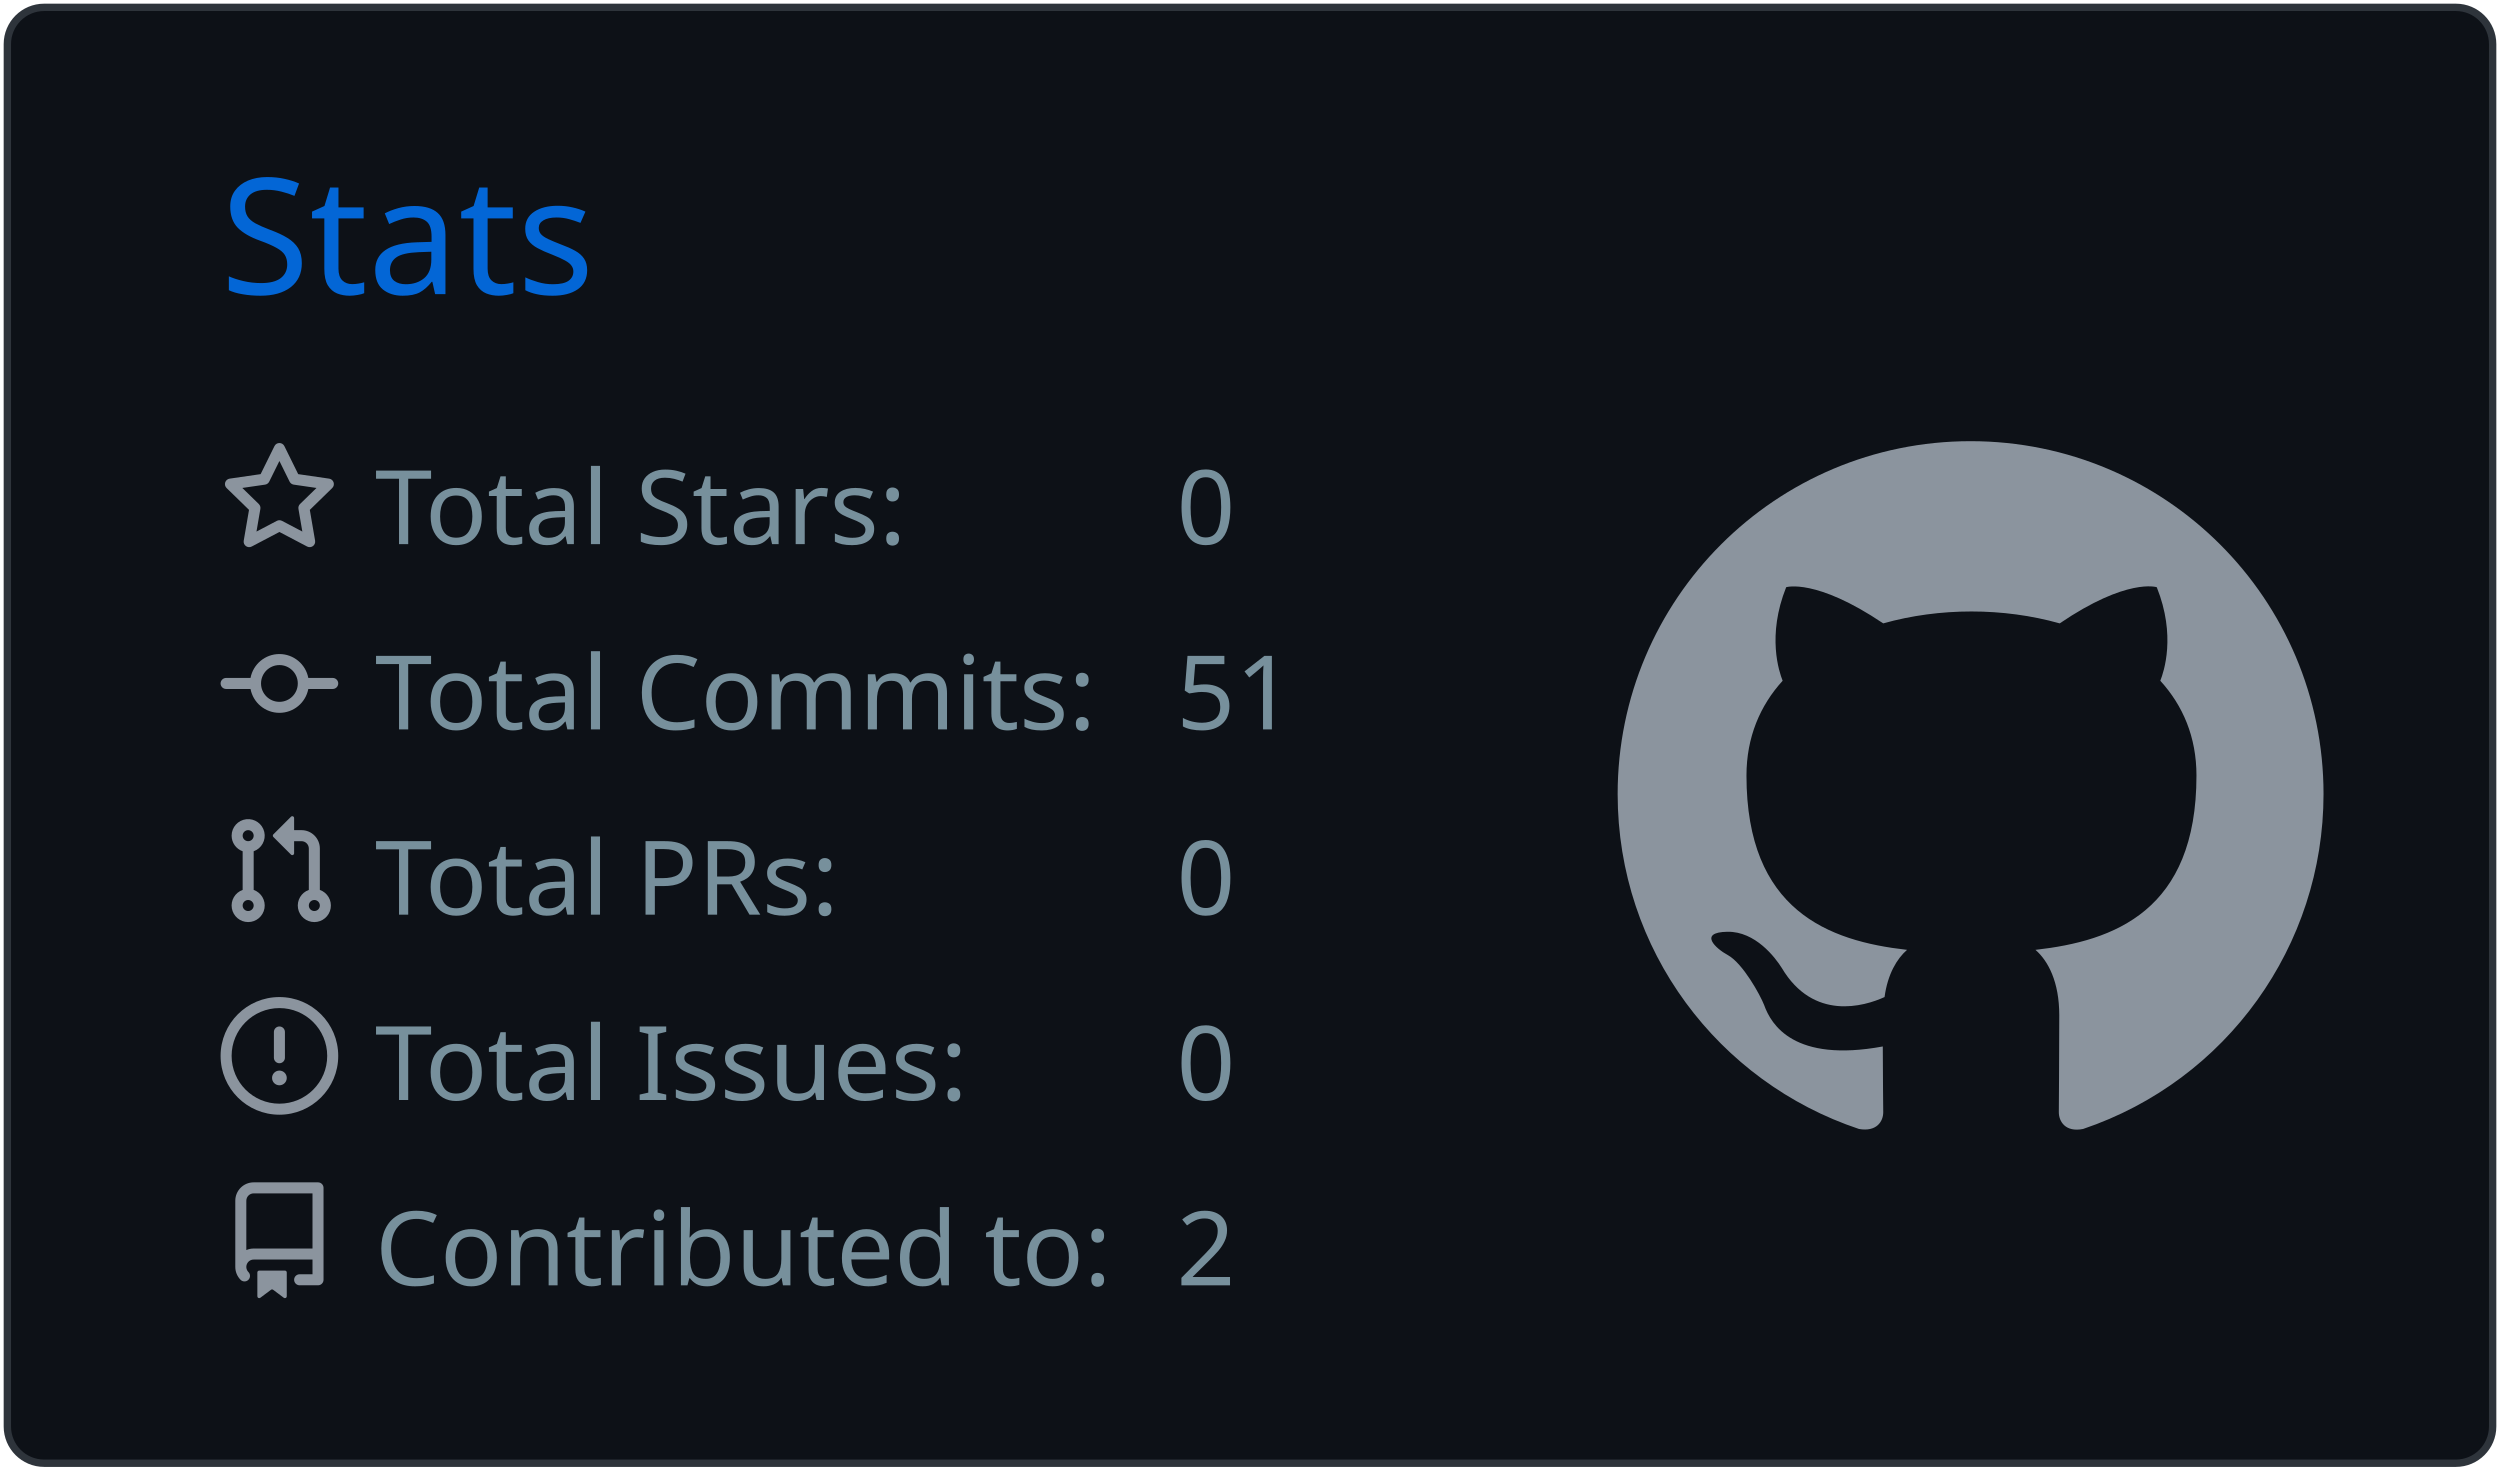
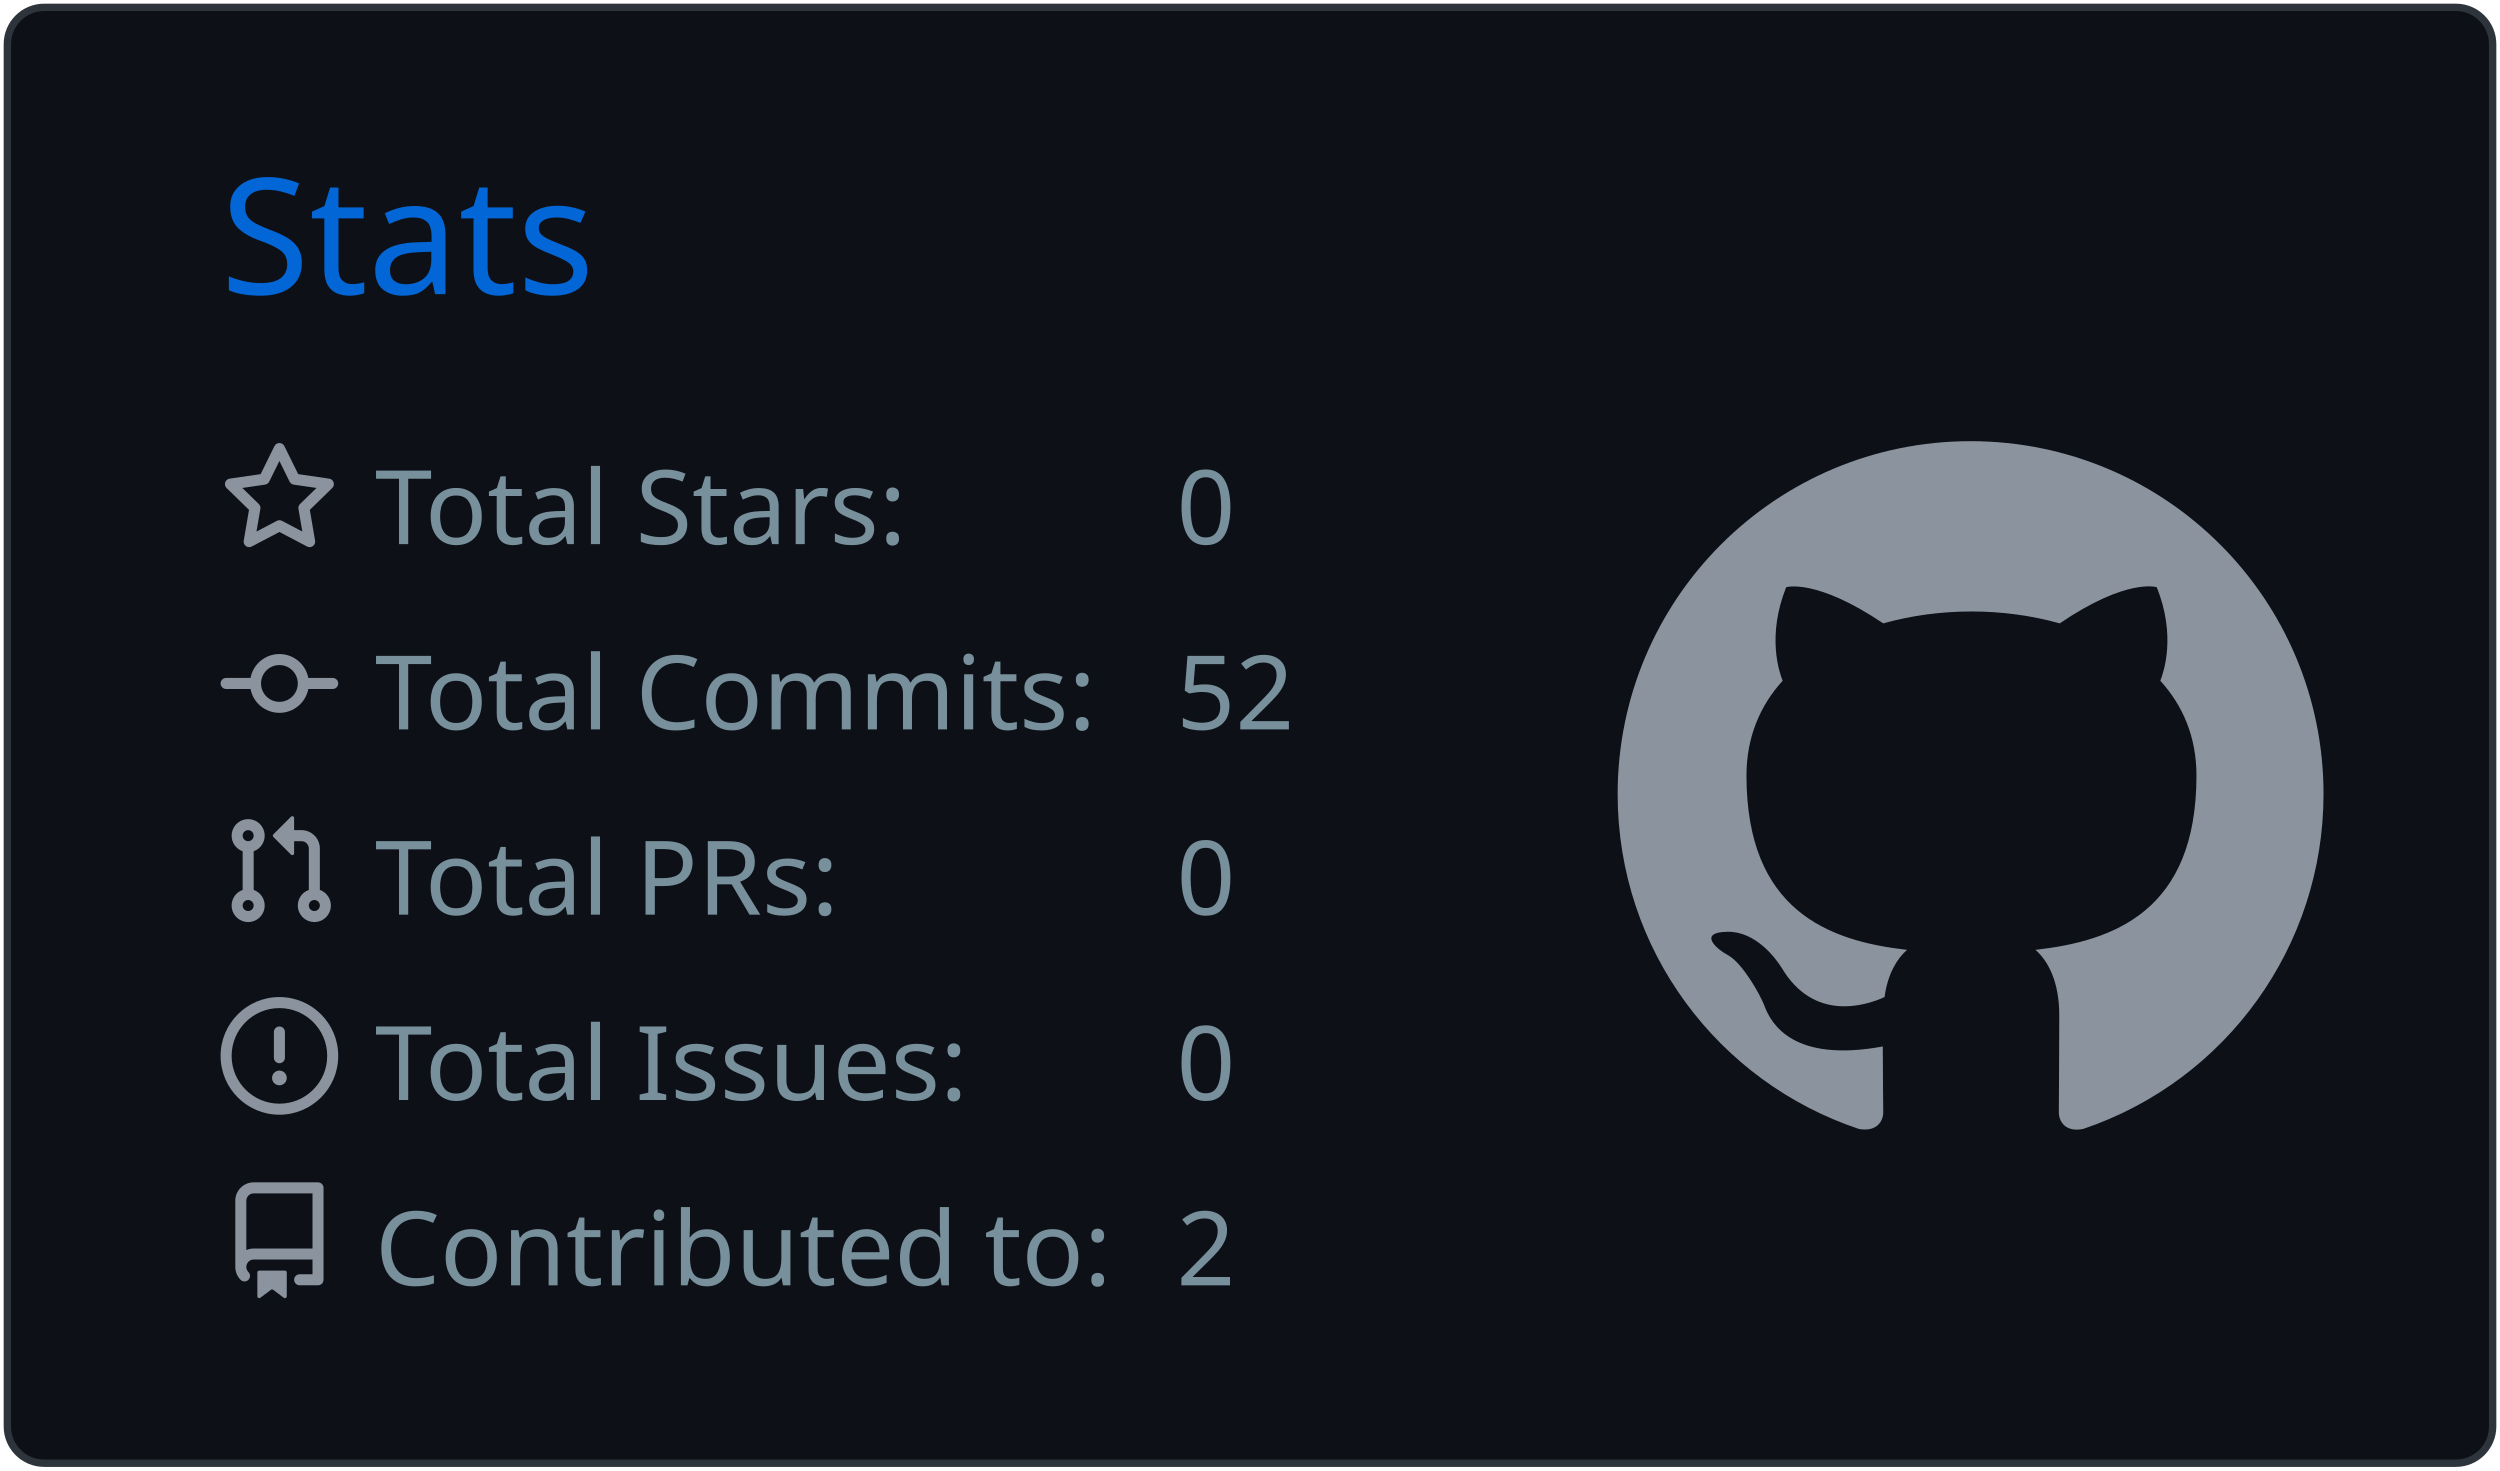
<svg xmlns="http://www.w3.org/2000/svg" width="340" height="200" viewBox="0 0 340 200">
  <style>* {
          font-family: 'Segoe UI', Ubuntu, "Helvetica Neue", Sans-Serif
        }</style>
  <g class="gpsc-root">
    <rect x="1" y="1" rx="5" ry="5" height="99%" width="99.412%" stroke="#2e343b" stroke-width="1" fill="#0d1117" stroke-opacity="1" />
    <text x="30" y="40" class="gpsc-item" style="--gpsc-i: 0; font-size: 22px; fill: #0366d6;">Stats</text>
    <g transform="translate(0,40)">
      <g transform="translate(30,20)">
        <g class="gpsc-item" style="--gpsc-i: 0;">
          <g transform="translate(0,0)" width="14" height="14" fill="#8b949e">
            <path fill-rule="evenodd" d="M8 .25a.75.75 0 01.673.418l1.882 3.815 4.21.612a.75.75 0 01.416 1.279l-3.046 2.97.719 4.192a.75.75 0 01-1.088.791L8 12.347l-3.766 1.98a.75.75 0 01-1.088-.79l.72-4.194L.818 6.374a.75.75 0 01.416-1.28l4.21-.611L7.327.668A.75.75 0 018 .25zm0 2.445L6.615 5.5a.75.75 0 01-.564.41l-3.097.45 2.24 2.184a.75.75 0 01.216.664l-.528 3.084 2.769-1.456a.75.75 0 01.698 0l2.77 1.456-.53-3.084a.75.75 0 01.216-.664l2.24-2.183-3.096-.45a.75.75 0 01-.564-.41L8 2.694v.001z" />
          </g>
        </g>
        <g class="gpsc-item" style="--gpsc-i: 1;">
          <g transform="translate(0,25.2)" width="14" height="14" fill="#8b949e">
            <path fill-rule="evenodd" d="M10.5 7.75a2.5 2.5 0 11-5 0 2.5 2.5 0 015 0zm1.43.75a4.002 4.002 0 01-7.86 0H.75a.75.75 0 110-1.5h3.32a4.001 4.001 0 017.86 0h3.32a.75.75 0 110 1.5h-3.32z" />
          </g>
        </g>
        <g class="gpsc-item" style="--gpsc-i: 2;">
          <g transform="translate(0,50.4)" width="14" height="14" fill="#8b949e">
            <path fill-rule="evenodd" d="M7.177 3.073L9.573.677A.25.25 0 0110 .854v4.792a.25.25 0 01-.427.177L7.177 3.427a.25.25 0 010-.354zM3.75 2.5a.75.75 0 100 1.5.75.75 0 000-1.5zm-2.25.75a2.25 2.25 0 113 2.122v5.256a2.251 2.251 0 11-1.5 0V5.372A2.25 2.25 0 011.5 3.25zM11 2.5h-1V4h1a1 1 0 011 1v5.628a2.251 2.251 0 101.5 0V5A2.5 2.5 0 0011 2.5zm1 10.25a.75.75 0 111.5 0 .75.75 0 01-1.5 0zM3.75 12a.75.75 0 100 1.5.75.75 0 000-1.5z" />
          </g>
        </g>
        <g class="gpsc-item" style="--gpsc-i: 3;">
          <g transform="translate(0,75.6)" width="14" height="14" fill="#8b949e">
            <path fill-rule="evenodd" d="M8 1.5a6.5 6.5 0 100 13 6.5 6.5 0 000-13zM0 8a8 8 0 1116 0A8 8 0 010 8zm9 3a1 1 0 11-2 0 1 1 0 012 0zm-.25-6.25a.75.75 0 00-1.5 0v3.5a.75.75 0 001.5 0v-3.5z" />
          </g>
        </g>
        <g class="gpsc-item" style="--gpsc-i: 4;">
          <g transform="translate(0,100.8)" width="14" height="14" fill="#8b949e">
            <path fill-rule="evenodd" d="M2 2.5A2.5 2.5 0 014.5 0h8.75a.75.75 0 01.75.75v12.5a.75.75 0 01-.75.75h-2.5a.75.75 0 110-1.5h1.75v-2h-8a1 1 0 00-.714 1.7.75.75 0 01-1.072 1.05A2.495 2.495 0 012 11.5v-9zm10.5-1V9h-8c-.356 0-.694.074-1 .208V2.5a1 1 0 011-1h8zM5 12.25v3.25a.25.25 0 00.4.2l1.45-1.087a.25.25 0 01.3 0L8.6 15.7a.25.25 0 00.4-.2v-3.25a.25.25 0 00-.25-.25h-3.5a.25.25 0 00-.25.25z" />
          </g>
        </g>
        <text x="21" y="14" class="gpsc-item" style="--gpsc-i: 0; fill: #77909c; font-size: 14px;">Total Stars:</text>
        <text x="21" y="39.2" class="gpsc-item" style="--gpsc-i: 1; fill: #77909c; font-size: 14px;">Total Commits:</text>
        <text x="21" y="64.4" class="gpsc-item" style="--gpsc-i: 2; fill: #77909c; font-size: 14px;">Total PRs:</text>
        <text x="21" y="89.6" class="gpsc-item" style="--gpsc-i: 3; fill: #77909c; font-size: 14px;">Total Issues:</text>
        <text x="21" y="114.8" class="gpsc-item" style="--gpsc-i: 4; fill: #77909c; font-size: 14px;">Contributed to:</text>
        <text x="130" y="14" class="gpsc-item" style="--gpsc-i: 0; fill: #77909c; font-size: 14px;">0</text>
-         <text x="130" y="39.2" class="gpsc-item" style="--gpsc-i: 1; fill: #77909c; font-size: 14px;">51</text>
+         <text x="130" y="39.2" class="gpsc-item" style="--gpsc-i: 1; fill: #77909c; font-size: 14px;">52</text>
        <text x="130" y="64.4" class="gpsc-item" style="--gpsc-i: 2; fill: #77909c; font-size: 14px;">0</text>
        <text x="130" y="89.6" class="gpsc-item" style="--gpsc-i: 3; fill: #77909c; font-size: 14px;">0</text>
        <text x="130" y="114.8" class="gpsc-item" style="--gpsc-i: 4; fill: #77909c; font-size: 14px;">2</text>
      </g>
      <g transform="translate(220,20)">
        <g transform="scale(6)" style="fill: #8b949e;">
          <path fill-rule="evenodd" d="M8 0C3.58 0 0 3.58 0 8c0 3.54 2.29 6.53 5.47 7.59.4.07.55-.17.55-.38 0-.19-.01-.82-.01-1.49-2.01.37-2.53-.49-2.69-.94-.09-.23-.48-.94-.82-1.13-.28-.15-.68-.52-.01-.53.63-.01 1.08.58 1.23.82.72 1.21 1.87.87 2.33.66.07-.52.28-.87.51-1.07-1.78-.2-3.64-.89-3.64-3.95 0-.87.31-1.59.82-2.15-.08-.2-.36-1.02.08-2.12 0 0 .67-.21 2.2.82.64-.18 1.32-.27 2-.27.68 0 1.36.09 2 .27 1.53-1.04 2.2-.82 2.2-.82.44 1.1.16 1.92.08 2.12.51.56.82 1.27.82 2.15 0 3.07-1.87 3.75-3.65 3.95.29.25.54.73.54 1.48 0 1.07-.01 1.93-.01 2.2 0 .21.15.46.55.38A8.013 8.013 0 0016 8c0-4.42-3.58-8-8-8z" />
        </g>
      </g>
    </g>
  </g>
</svg>
